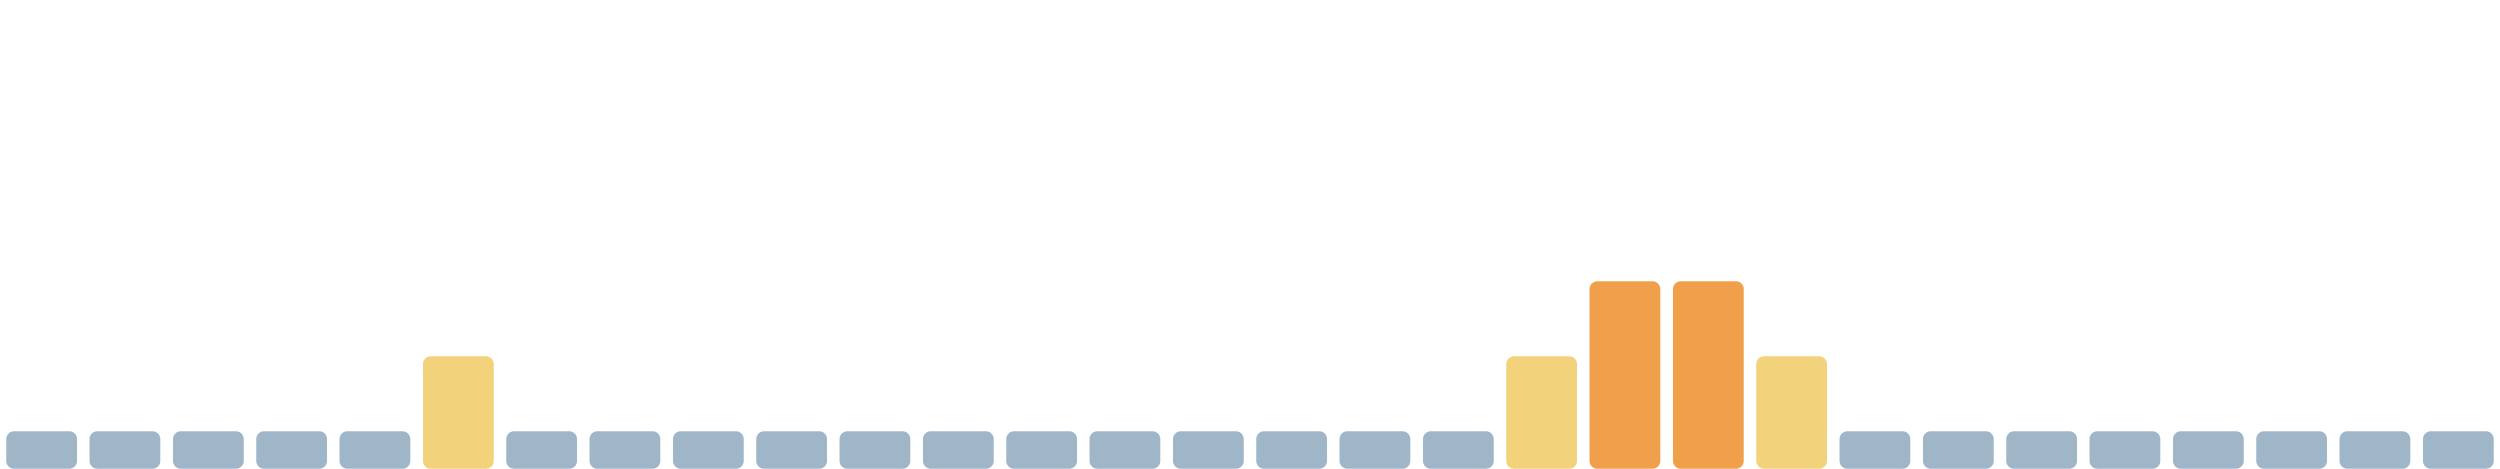
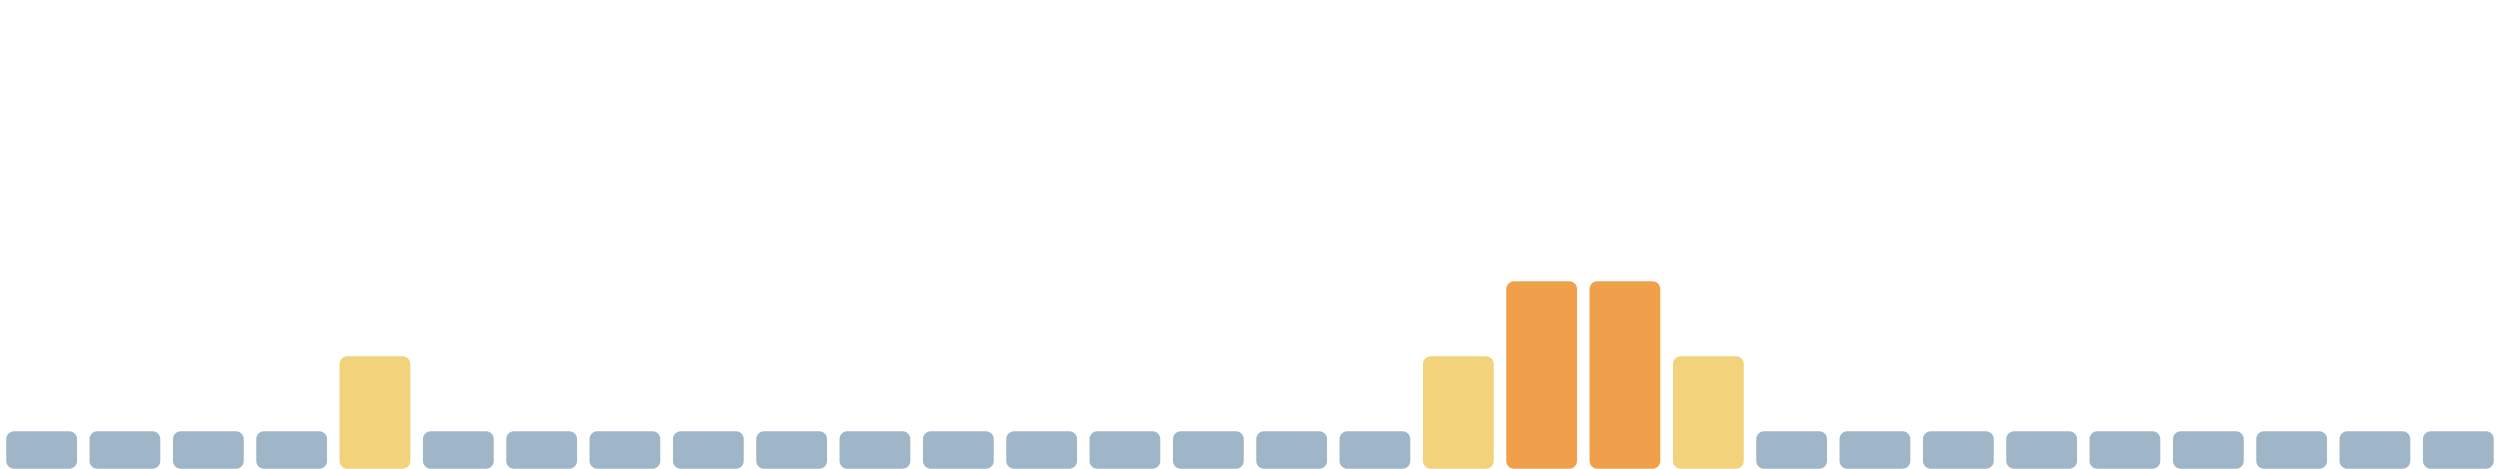
<svg xmlns="http://www.w3.org/2000/svg" viewBox="0 0 1600 300" width="1600" height="300" preserveAspectRatio="none" role="img" aria-label="Índice de huella climática de los últimos 30 días">
  <rect x="4.0" y="276" width="45.3" height="24" rx="5" fill="#9fb6c8" />
  <rect x="57.3" y="276" width="45.3" height="24" rx="5" fill="#9fb6c8" />
  <rect x="110.7" y="276" width="45.3" height="24" rx="5" fill="#9fb6c8" />
  <rect x="164.0" y="276" width="45.3" height="24" rx="5" fill="#9fb6c8" />
-   <rect x="217.3" y="276" width="45.3" height="24" rx="5" fill="#9fb6c8" />
-   <rect x="270.7" y="228" width="45.3" height="72" rx="5" fill="#f2d27a" />
+   <rect x="217.3" y="228" width="45.3" height="72" rx="5" fill="#f2d27a" />
+   <rect x="270.7" y="276" width="45.3" height="24" rx="5" fill="#9fb6c8" />
  <rect x="324.0" y="276" width="45.3" height="24" rx="5" fill="#9fb6c8" />
  <rect x="377.3" y="276" width="45.3" height="24" rx="5" fill="#9fb6c8" />
  <rect x="430.7" y="276" width="45.3" height="24" rx="5" fill="#9fb6c8" />
  <rect x="484.0" y="276" width="45.3" height="24" rx="5" fill="#9fb6c8" />
  <rect x="537.3" y="276" width="45.3" height="24" rx="5" fill="#9fb6c8" />
  <rect x="590.7" y="276" width="45.3" height="24" rx="5" fill="#9fb6c8" />
  <rect x="644.0" y="276" width="45.3" height="24" rx="5" fill="#9fb6c8" />
  <rect x="697.3" y="276" width="45.3" height="24" rx="5" fill="#9fb6c8" />
  <rect x="750.7" y="276" width="45.3" height="24" rx="5" fill="#9fb6c8" />
  <rect x="804.0" y="276" width="45.3" height="24" rx="5" fill="#9fb6c8" />
  <rect x="857.3" y="276" width="45.3" height="24" rx="5" fill="#9fb6c8" />
-   <rect x="910.7" y="276" width="45.3" height="24" rx="5" fill="#9fb6c8" />
-   <rect x="964.0" y="228" width="45.3" height="72" rx="5" fill="#f2d27a" />
+   <rect x="910.7" y="228" width="45.3" height="72" rx="5" fill="#f2d27a" />
+   <rect x="964.0" y="180" width="45.3" height="120" rx="5" fill="#f0a04b" />
  <rect x="1017.3" y="180" width="45.3" height="120" rx="5" fill="#f0a04b" />
-   <rect x="1070.7" y="180" width="45.3" height="120" rx="5" fill="#f0a04b" />
-   <rect x="1124.0" y="228" width="45.3" height="72" rx="5" fill="#f2d27a" />
+   <rect x="1070.7" y="228" width="45.3" height="72" rx="5" fill="#f2d27a" />
+   <rect x="1124.0" y="276" width="45.3" height="24" rx="5" fill="#9fb6c8" />
  <rect x="1177.3" y="276" width="45.3" height="24" rx="5" fill="#9fb6c8" />
  <rect x="1230.7" y="276" width="45.3" height="24" rx="5" fill="#9fb6c8" />
  <rect x="1284.0" y="276" width="45.3" height="24" rx="5" fill="#9fb6c8" />
  <rect x="1337.3" y="276" width="45.3" height="24" rx="5" fill="#9fb6c8" />
  <rect x="1390.7" y="276" width="45.3" height="24" rx="5" fill="#9fb6c8" />
  <rect x="1444.0" y="276" width="45.3" height="24" rx="5" fill="#9fb6c8" />
  <rect x="1497.3" y="276" width="45.3" height="24" rx="5" fill="#9fb6c8" />
  <rect x="1550.7" y="276" width="45.3" height="24" rx="5" fill="#9fb6c8" />
</svg>
